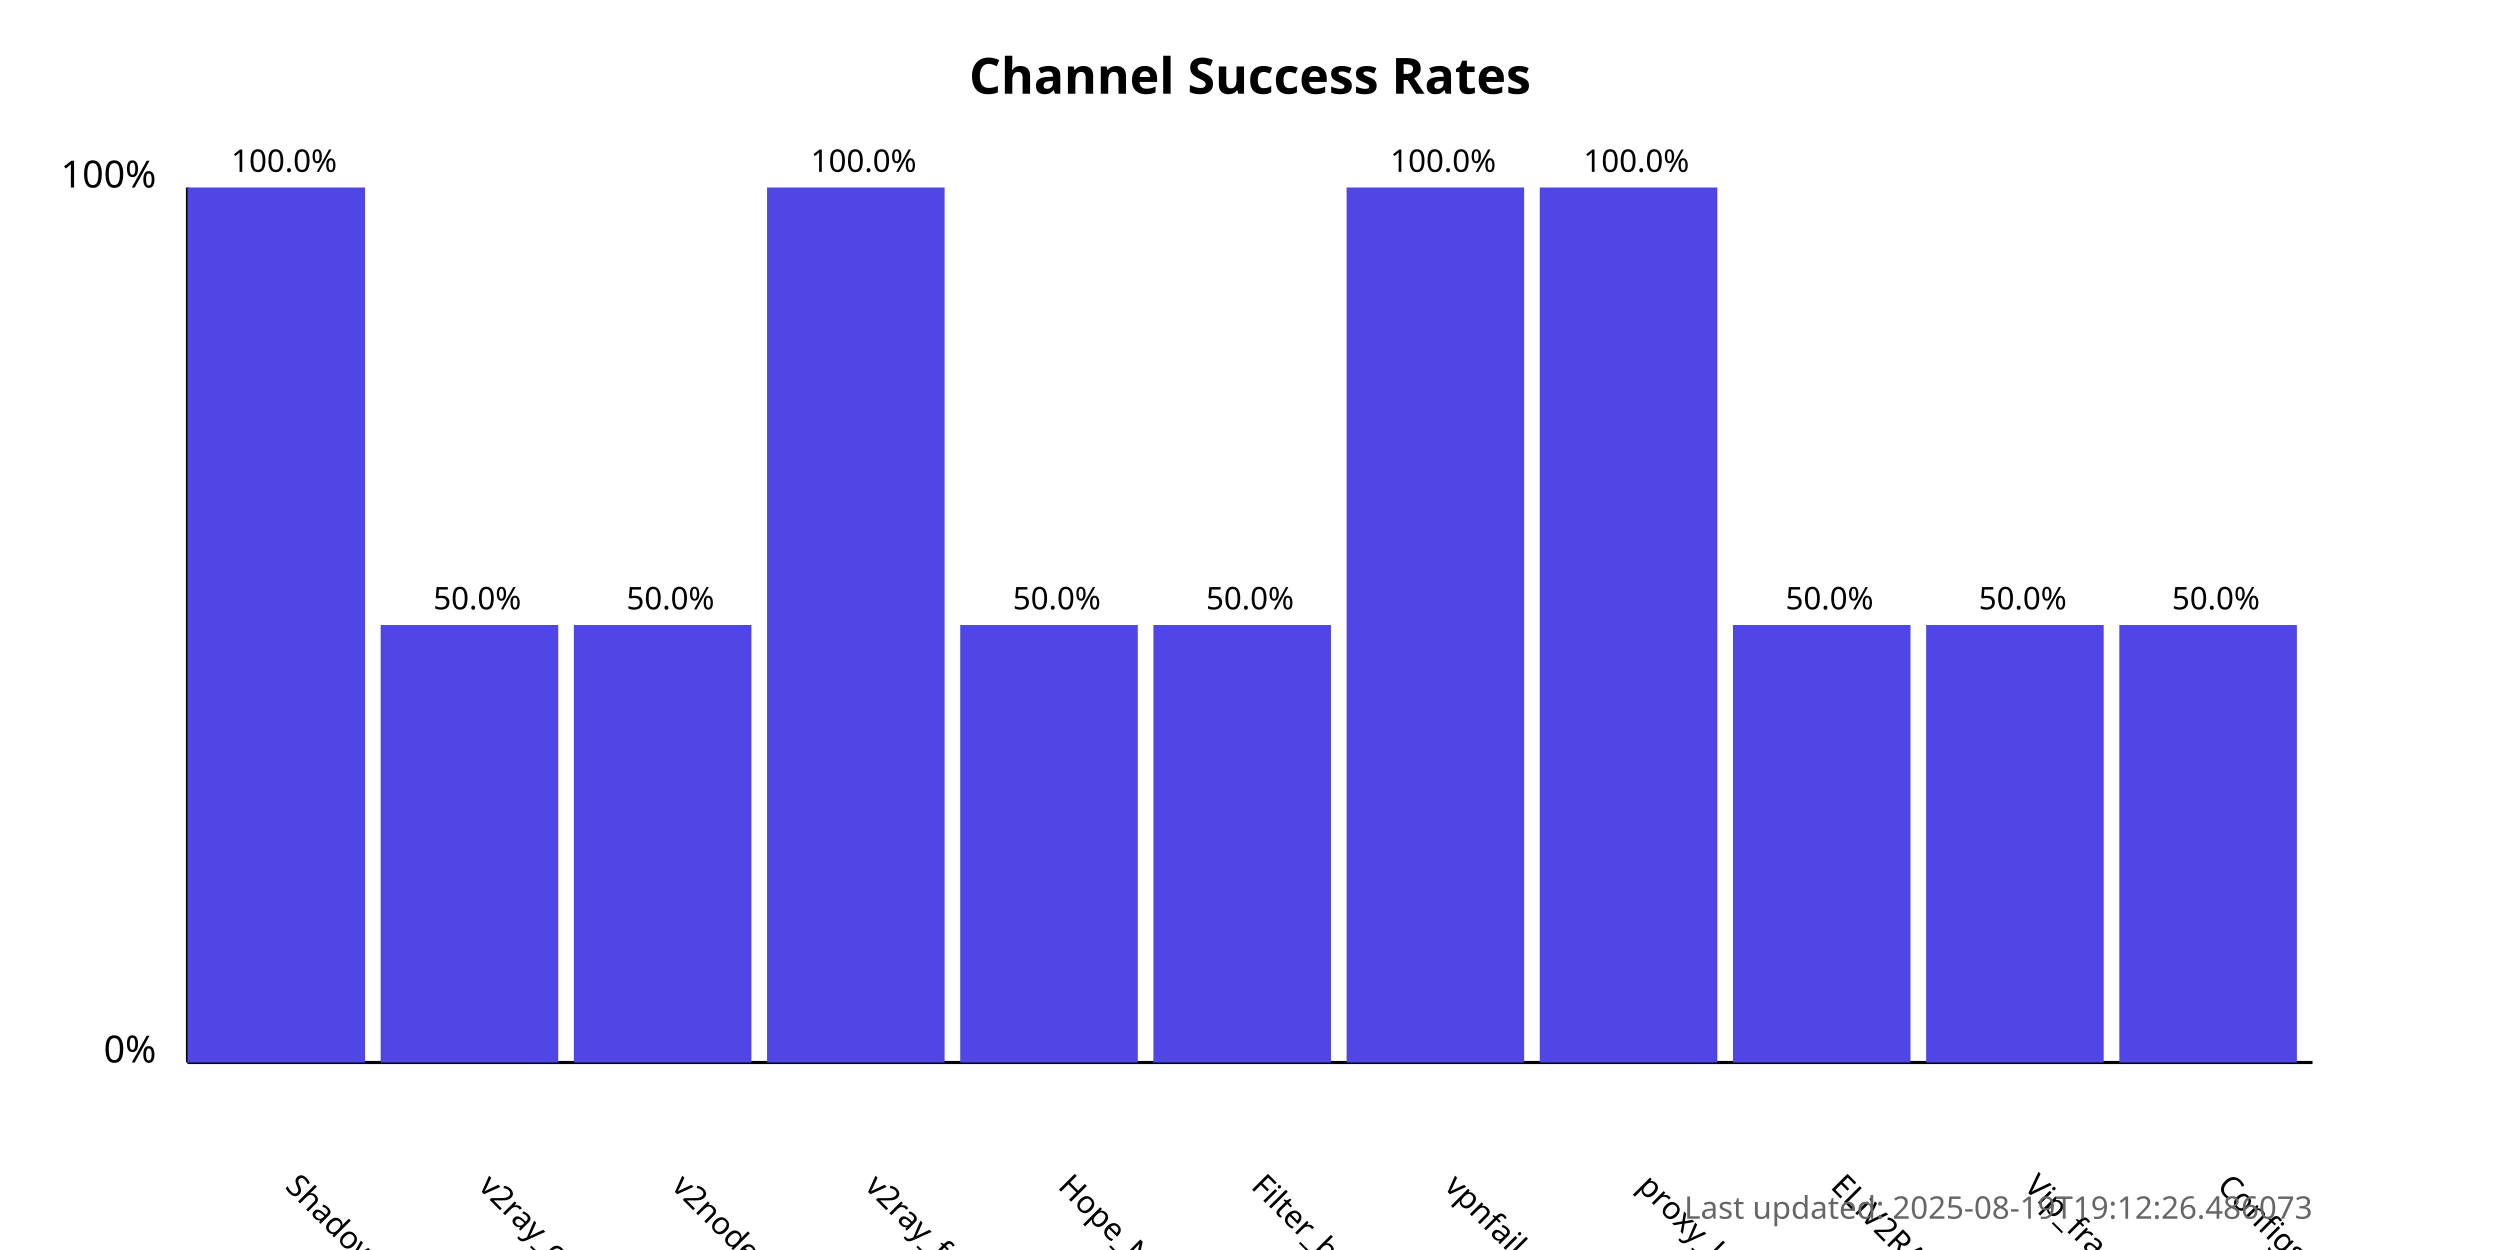
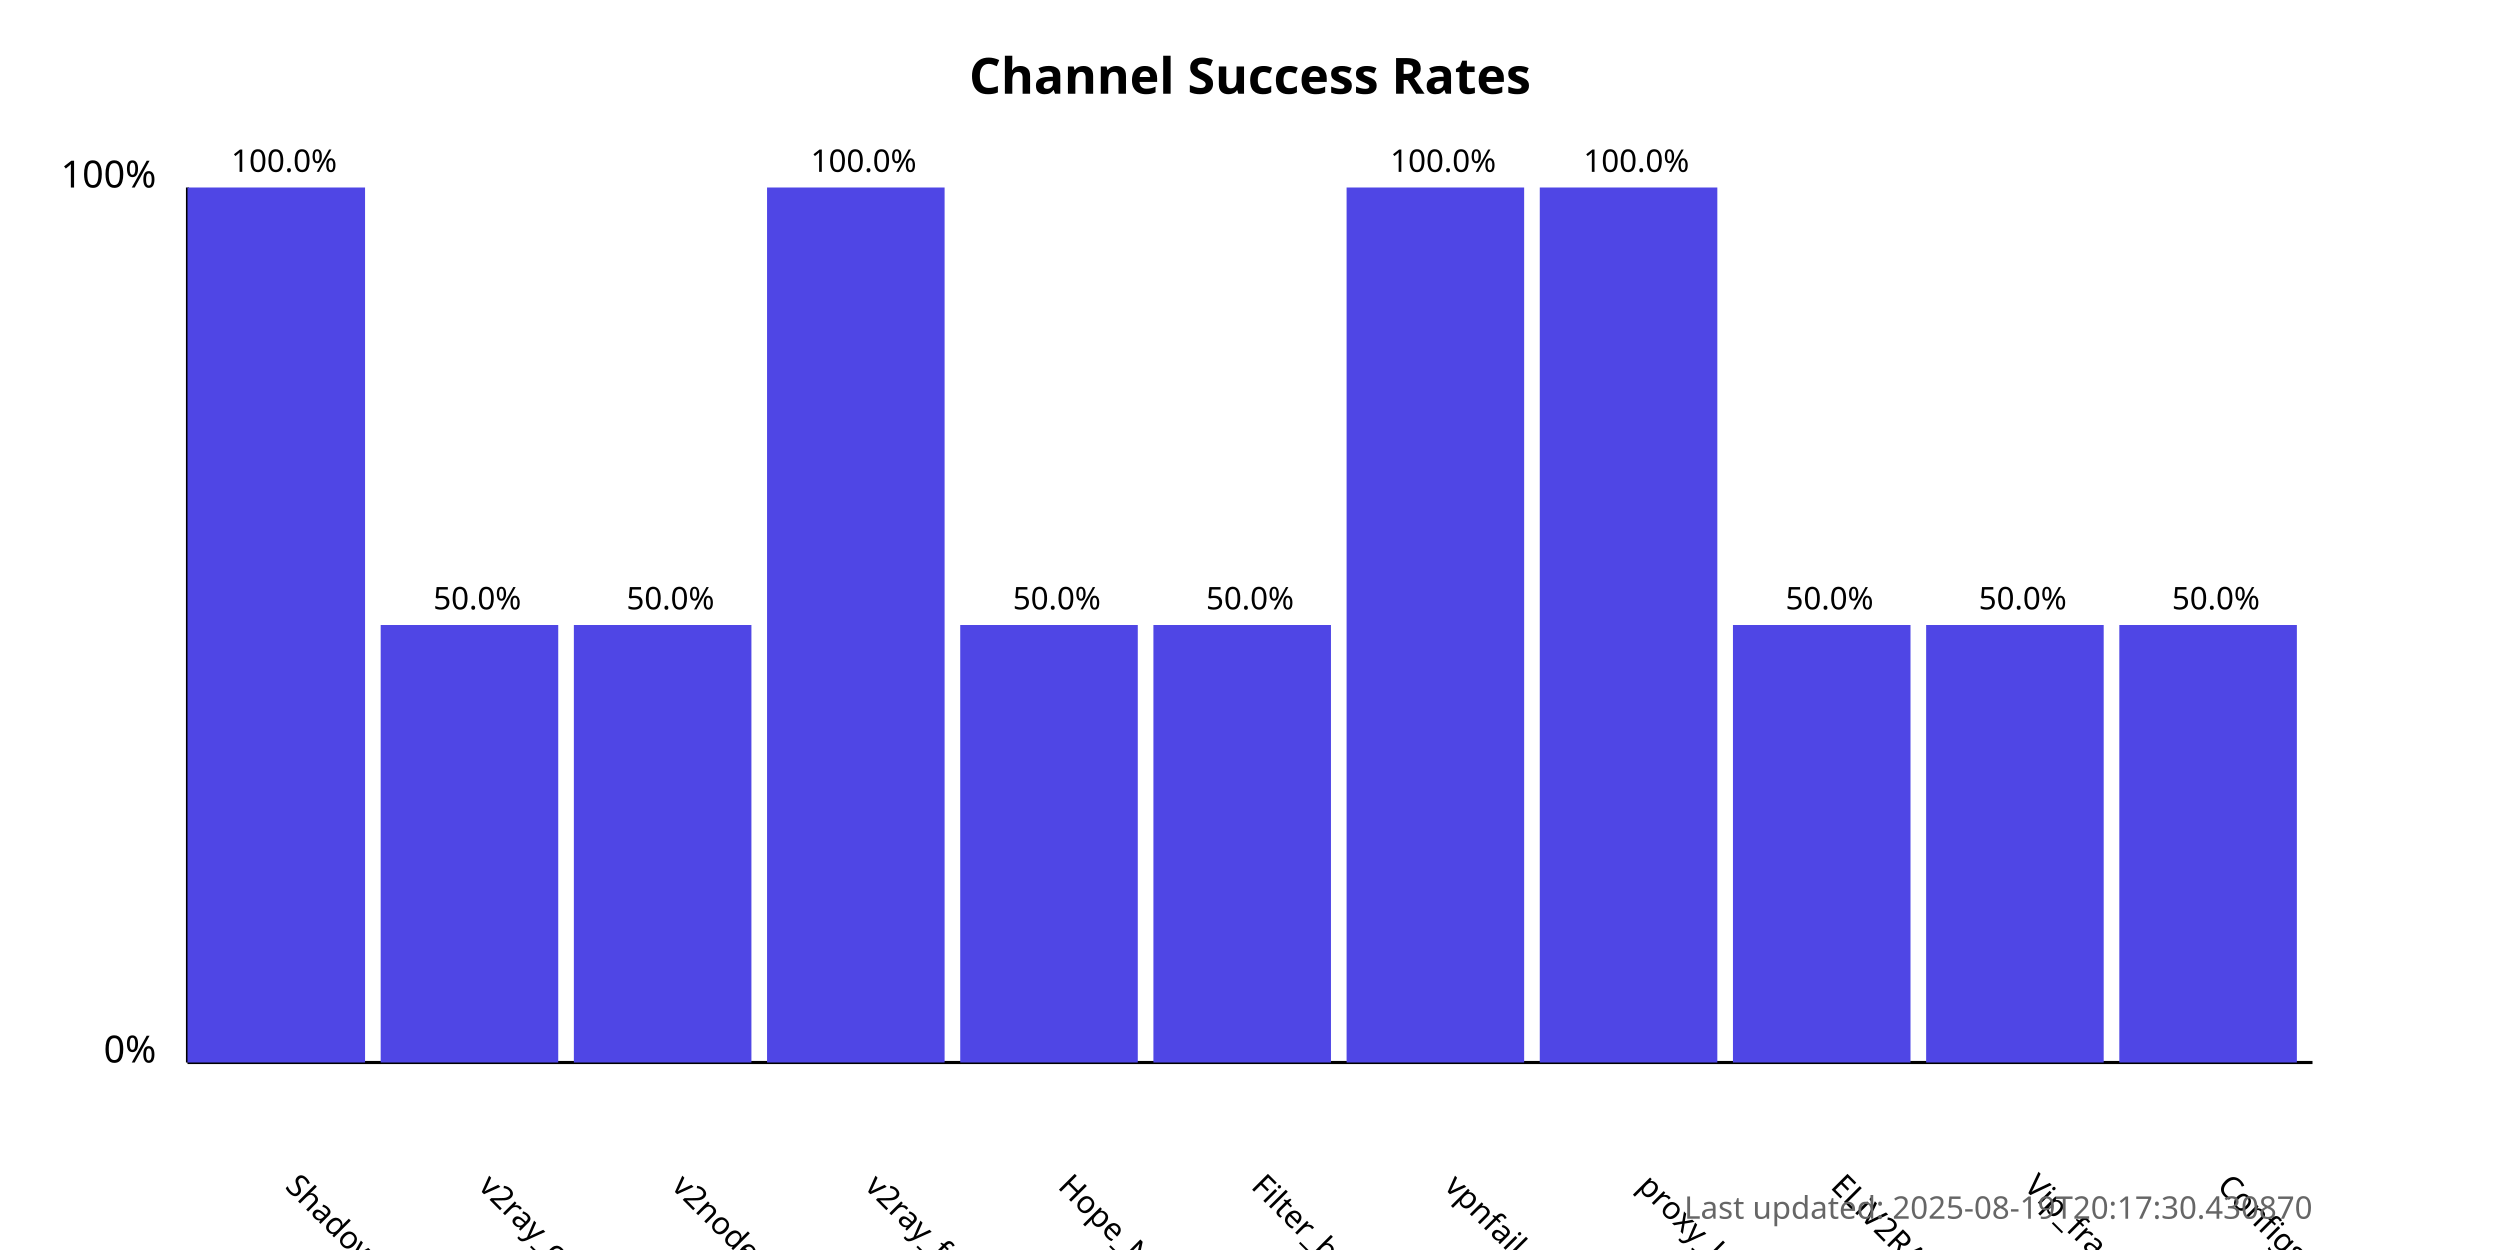
<svg xmlns="http://www.w3.org/2000/svg" width="800" height="400">
  <style>
            .chart-title { font: bold 16px sans-serif; }
            .axis-label { font: 12px sans-serif; }
            .tick-label { font: 10px sans-serif; }
            .bar { fill: #4f46e5; }
            .bar:hover { fill: #6366f1; }
            .timestamp { font: 10px sans-serif; fill: #666; }
        </style>
  <text x="400.0" y="30" text-anchor="middle" class="chart-title">
            Channel Success Rates
        </text>
  <line x1="60" y1="340" x2="60" y2="60" stroke="black" stroke-width="1" />
  <line x1="60" y1="340" x2="740" y2="340" stroke="black" stroke-width="1" />
  <text x="50" y="340" text-anchor="end" class="axis-label">0%</text>
  <text x="50" y="60" text-anchor="end" class="axis-label">100%</text>
  <g>
    <rect x="60" y="60.0" width="56.818" height="280.0" class="bar" />
    <text x="90.909" y="380" transform="rotate(45, 90.90909, 380)" text-anchor="start" class="tick-label">
                ShadowProxy66
            </text>
    <text x="90.909" y="55.0" text-anchor="middle" class="tick-label">
                100.0%
            </text>
  </g>
  <g>
    <rect x="121.818" y="200.0" width="56.818" height="140.0" class="bar" />
    <text x="152.727" y="380" transform="rotate(45, 152.7273, 380)" text-anchor="start" class="tick-label">
                v2ray_configs_pool
            </text>
    <text x="152.727" y="195.0" text-anchor="middle" class="tick-label">
                50.0%
            </text>
  </g>
  <g>
    <rect x="183.636" y="200.0" width="56.818" height="140.0" class="bar" />
    <text x="214.545" y="380" transform="rotate(45, 214.5455, 380)" text-anchor="start" class="tick-label">
                v2nodes
            </text>
    <text x="214.545" y="195.0" text-anchor="middle" class="tick-label">
                50.0%
            </text>
  </g>
  <g>
    <rect x="245.455" y="60.0" width="56.818" height="280.0" class="bar" />
    <text x="276.364" y="380" transform="rotate(45, 276.3636, 380)" text-anchor="start" class="tick-label">
                v2ray_free_conf
            </text>
    <text x="276.364" y="55.0" text-anchor="middle" class="tick-label">
                100.0%
            </text>
  </g>
  <g>
    <rect x="307.273" y="200.0" width="56.818" height="140.0" class="bar" />
    <text x="338.182" y="380" transform="rotate(45, 338.1818, 380)" text-anchor="start" class="tick-label">
                Hope_Net
            </text>
    <text x="338.182" y="195.0" text-anchor="middle" class="tick-label">
                50.0%
            </text>
  </g>
  <g>
    <rect x="369.091" y="200.0" width="56.818" height="140.0" class="bar" />
    <text x="400.0" y="380" transform="rotate(45, 400.0, 380)" text-anchor="start" class="tick-label">
                Filter_breaker
            </text>
    <text x="400.0" y="195.0" text-anchor="middle" class="tick-label">
                50.0%
            </text>
  </g>
  <g>
    <rect x="430.909" y="60.0" width="56.818" height="280.0" class="bar" />
    <text x="461.818" y="380" transform="rotate(45, 461.8182, 380)" text-anchor="start" class="tick-label">
                vpnfail_vless
            </text>
    <text x="461.818" y="55.0" text-anchor="middle" class="tick-label">
                100.0%
            </text>
  </g>
  <g>
    <rect x="492.727" y="60.0" width="56.818" height="280.0" class="bar" />
    <text x="523.636" y="380" transform="rotate(45, 523.6364, 380)" text-anchor="start" class="tick-label">
                proxy_kafee
            </text>
    <text x="523.636" y="55.0" text-anchor="middle" class="tick-label">
                100.0%
            </text>
  </g>
  <g>
    <rect x="554.545" y="200.0" width="56.818" height="140.0" class="bar" />
    <text x="585.455" y="380" transform="rotate(45, 585.4545, 380)" text-anchor="start" class="tick-label">
                ELiV2RAY
            </text>
    <text x="585.455" y="195.0" text-anchor="middle" class="tick-label">
                50.0%
            </text>
  </g>
  <g>
    <rect x="616.364" y="200.0" width="56.818" height="140.0" class="bar" />
    <text x="647.273" y="380" transform="rotate(45, 647.2727, 380)" text-anchor="start" class="tick-label">
                Vip_fragment_v2ray
            </text>
    <text x="647.273" y="195.0" text-anchor="middle" class="tick-label">
                50.0%
            </text>
  </g>
  <g>
    <rect x="678.182" y="200.0" width="56.818" height="140.0" class="bar" />
    <text x="709.091" y="380" transform="rotate(45, 709.0909, 380)" text-anchor="start" class="tick-label">
                ConfigsHubPlus
            </text>
    <text x="709.091" y="195.0" text-anchor="middle" class="tick-label">
                50.0%
            </text>
  </g>
  <text x="740" y="390" text-anchor="end" class="timestamp">
-             Last updated: 2025-08-19T19:12:26.486073
+             Last updated: 2025-08-19T20:17:30.430870
        </text>
</svg>
